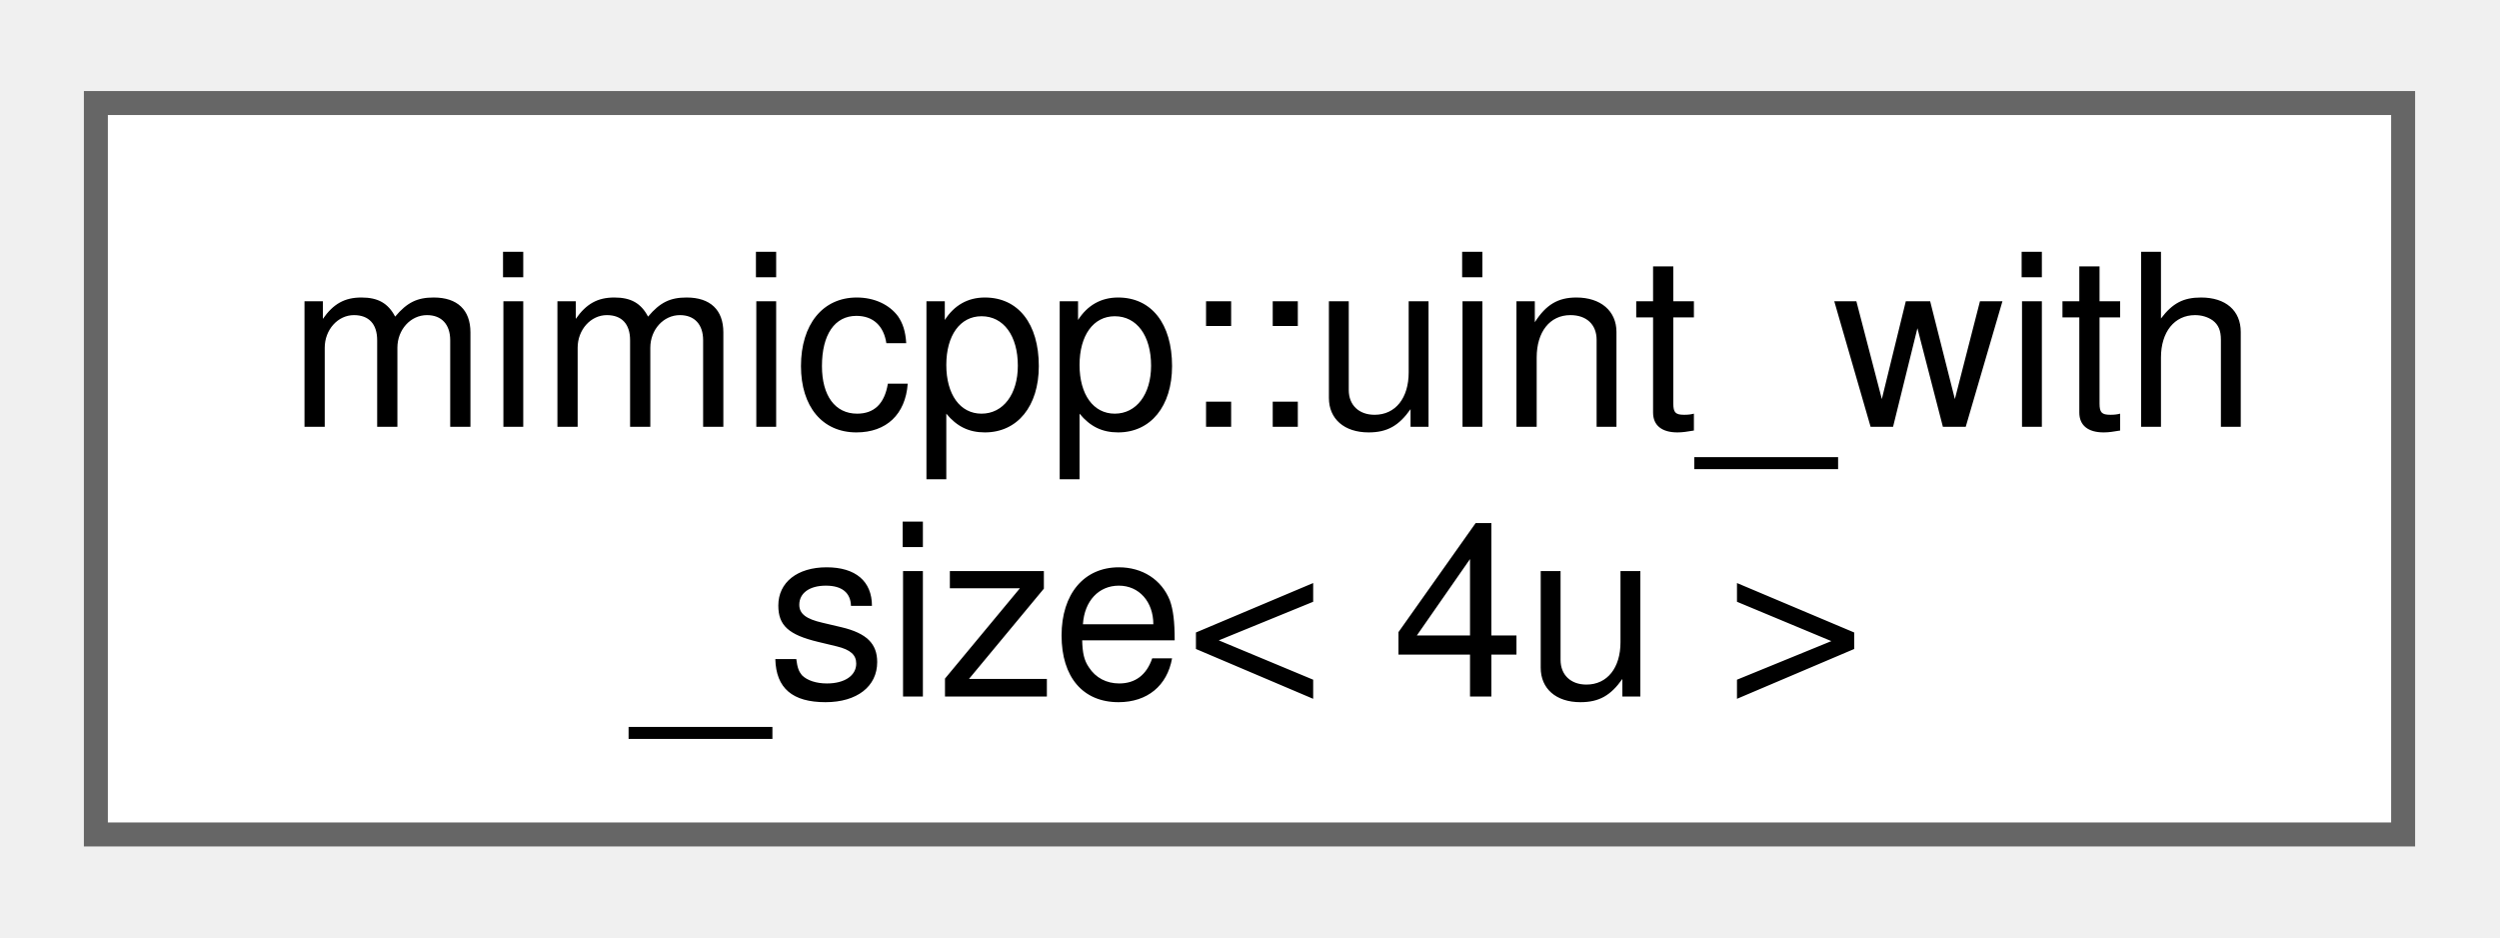
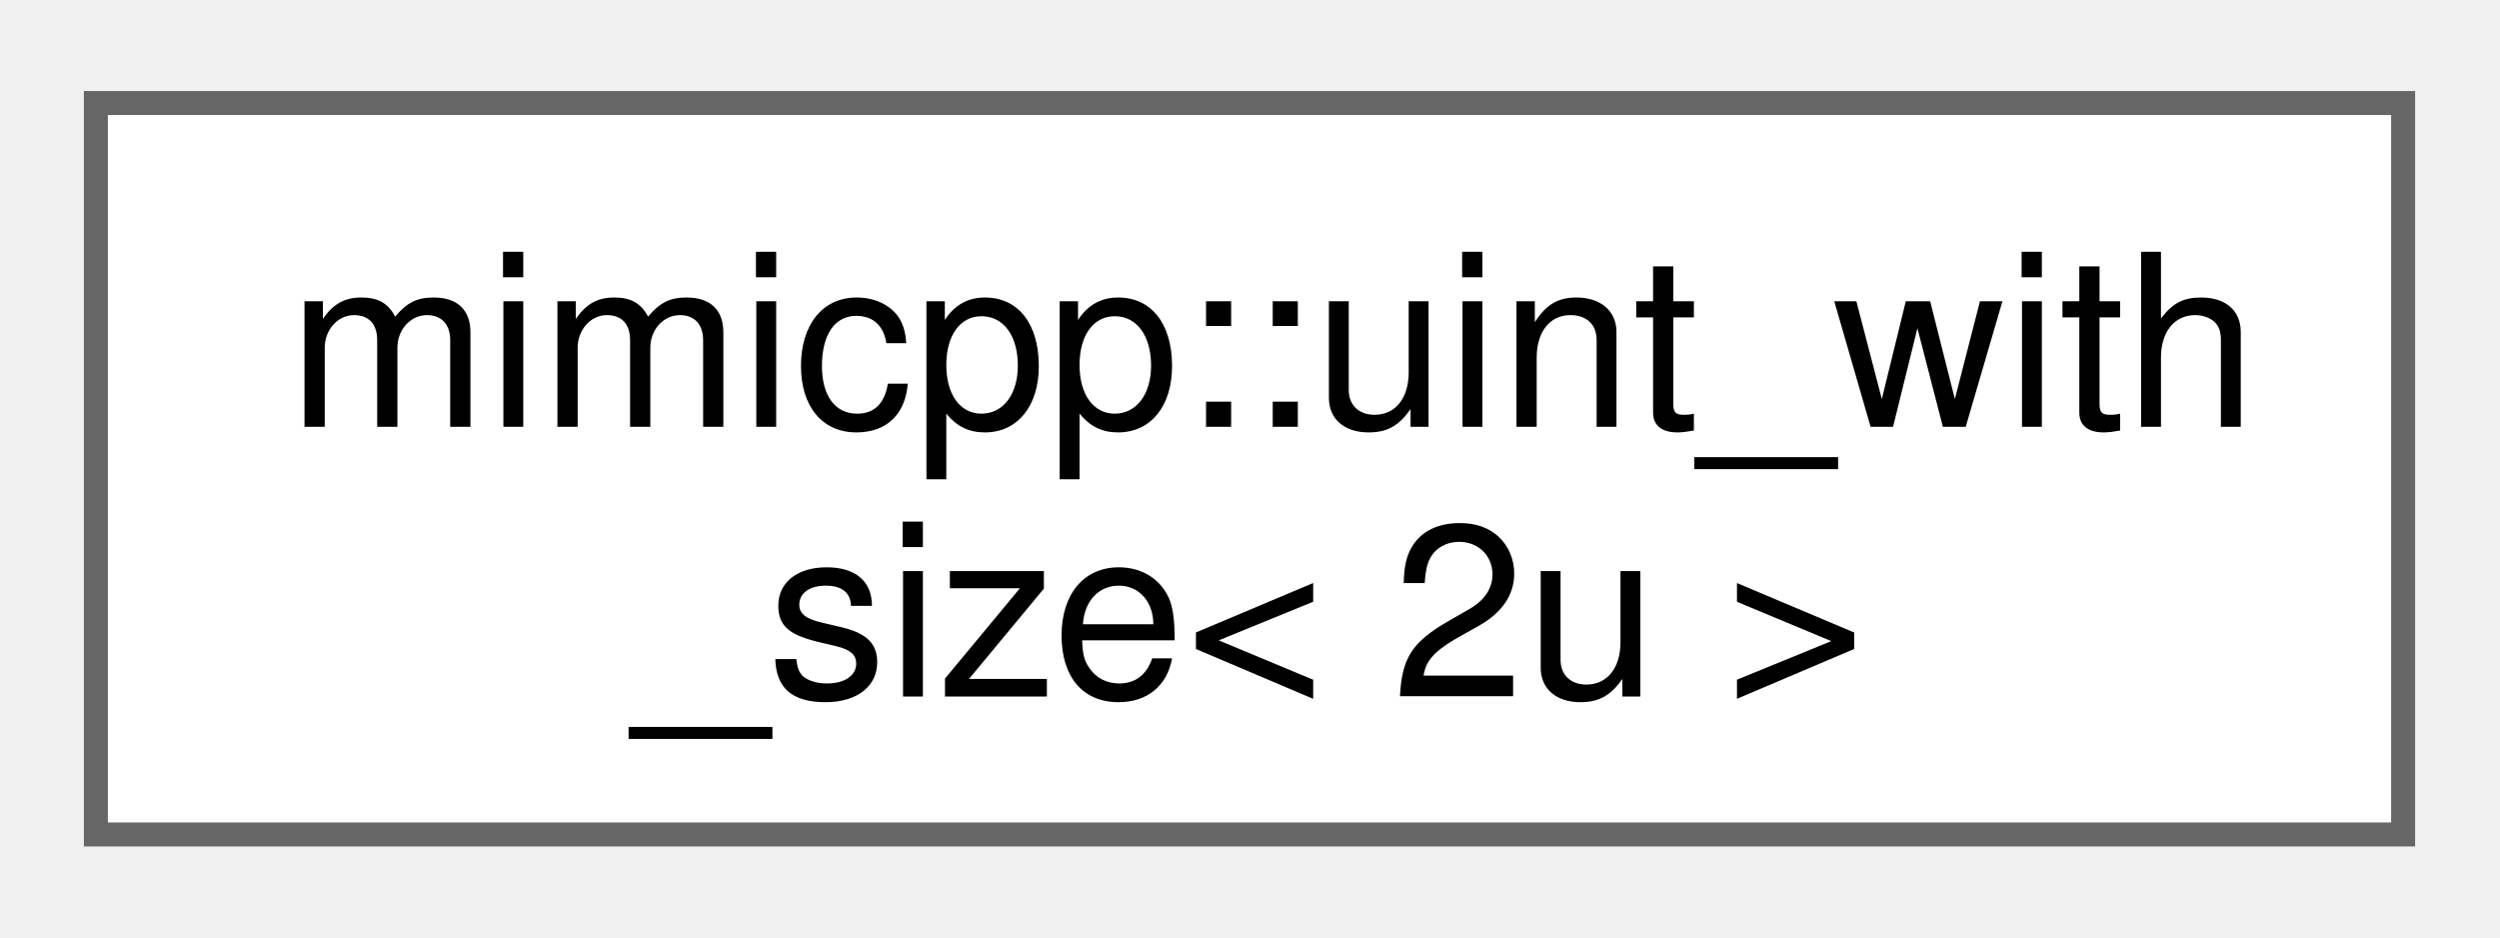
<svg xmlns="http://www.w3.org/2000/svg" xmlns:xlink="http://www.w3.org/1999/xlink" width="104pt" height="39pt" viewBox="0.00 0.00 104.25 38.50">
  <g id="graph0" class="graph" transform="scale(1 1) rotate(0) translate(4 34.5)">
    <g id="Node000000" class="node">
      <g id="a_Node000000">
-         <a xlink:href="d7/def/structmimicpp_1_1uint__with__size_3_014u_01_4.html" target="_top" xlink:title="4-byte specialization.">
+         <a xlink:href="de/d62/structmimicpp_1_1uint__with__size_3_012u_01_4.html" target="_top" xlink:title="2-byte specialization.">
          <polygon fill="white" stroke="#666666" points="96.25,-30.5 0,-30.5 0,0 96.25,0 96.25,-30.5" />
          <text text-anchor="start" x="8" y="-17" font-family="Helvetica,sans-Serif" font-size="10.00">mimicpp::uint_with</text>
-           <text text-anchor="middle" x="48.12" y="-5.75" font-family="Helvetica,sans-Serif" font-size="10.00">_size&lt; 4u &gt;</text>
+           <text text-anchor="middle" x="48.12" y="-5.75" font-family="Helvetica,sans-Serif" font-size="10.00">_size&lt; 2u &gt;</text>
        </a>
      </g>
    </g>
  </g>
</svg>
